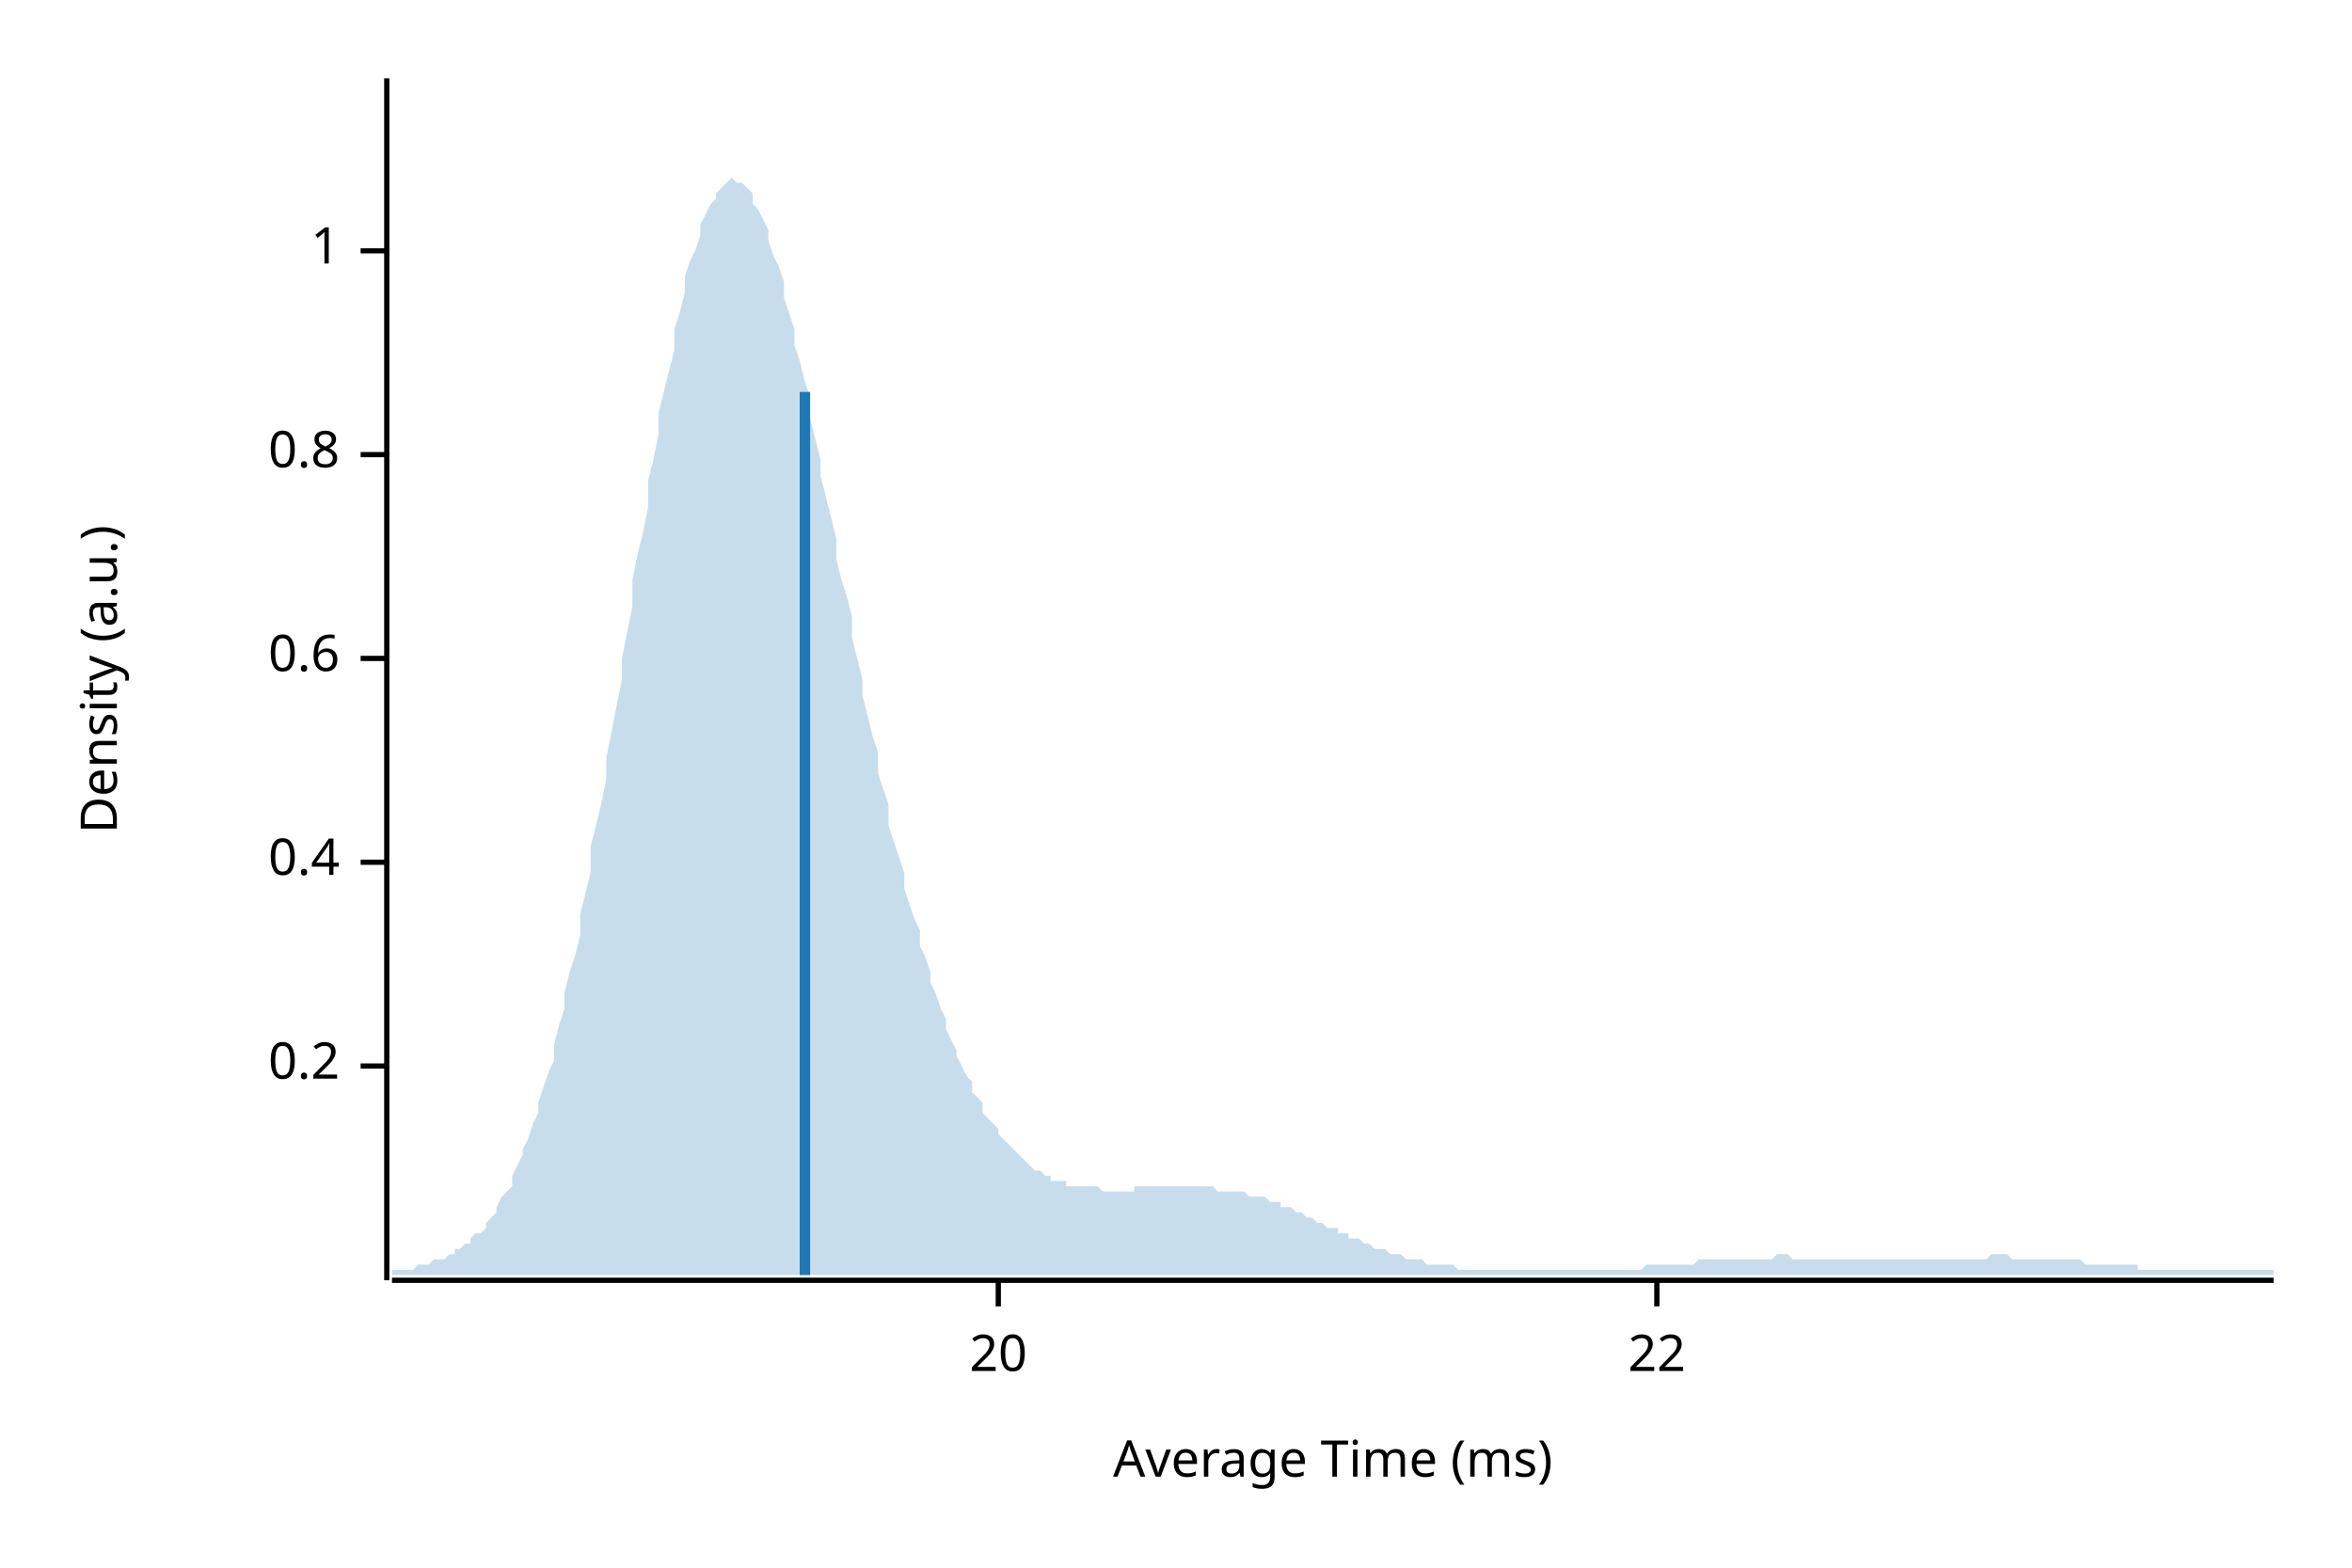
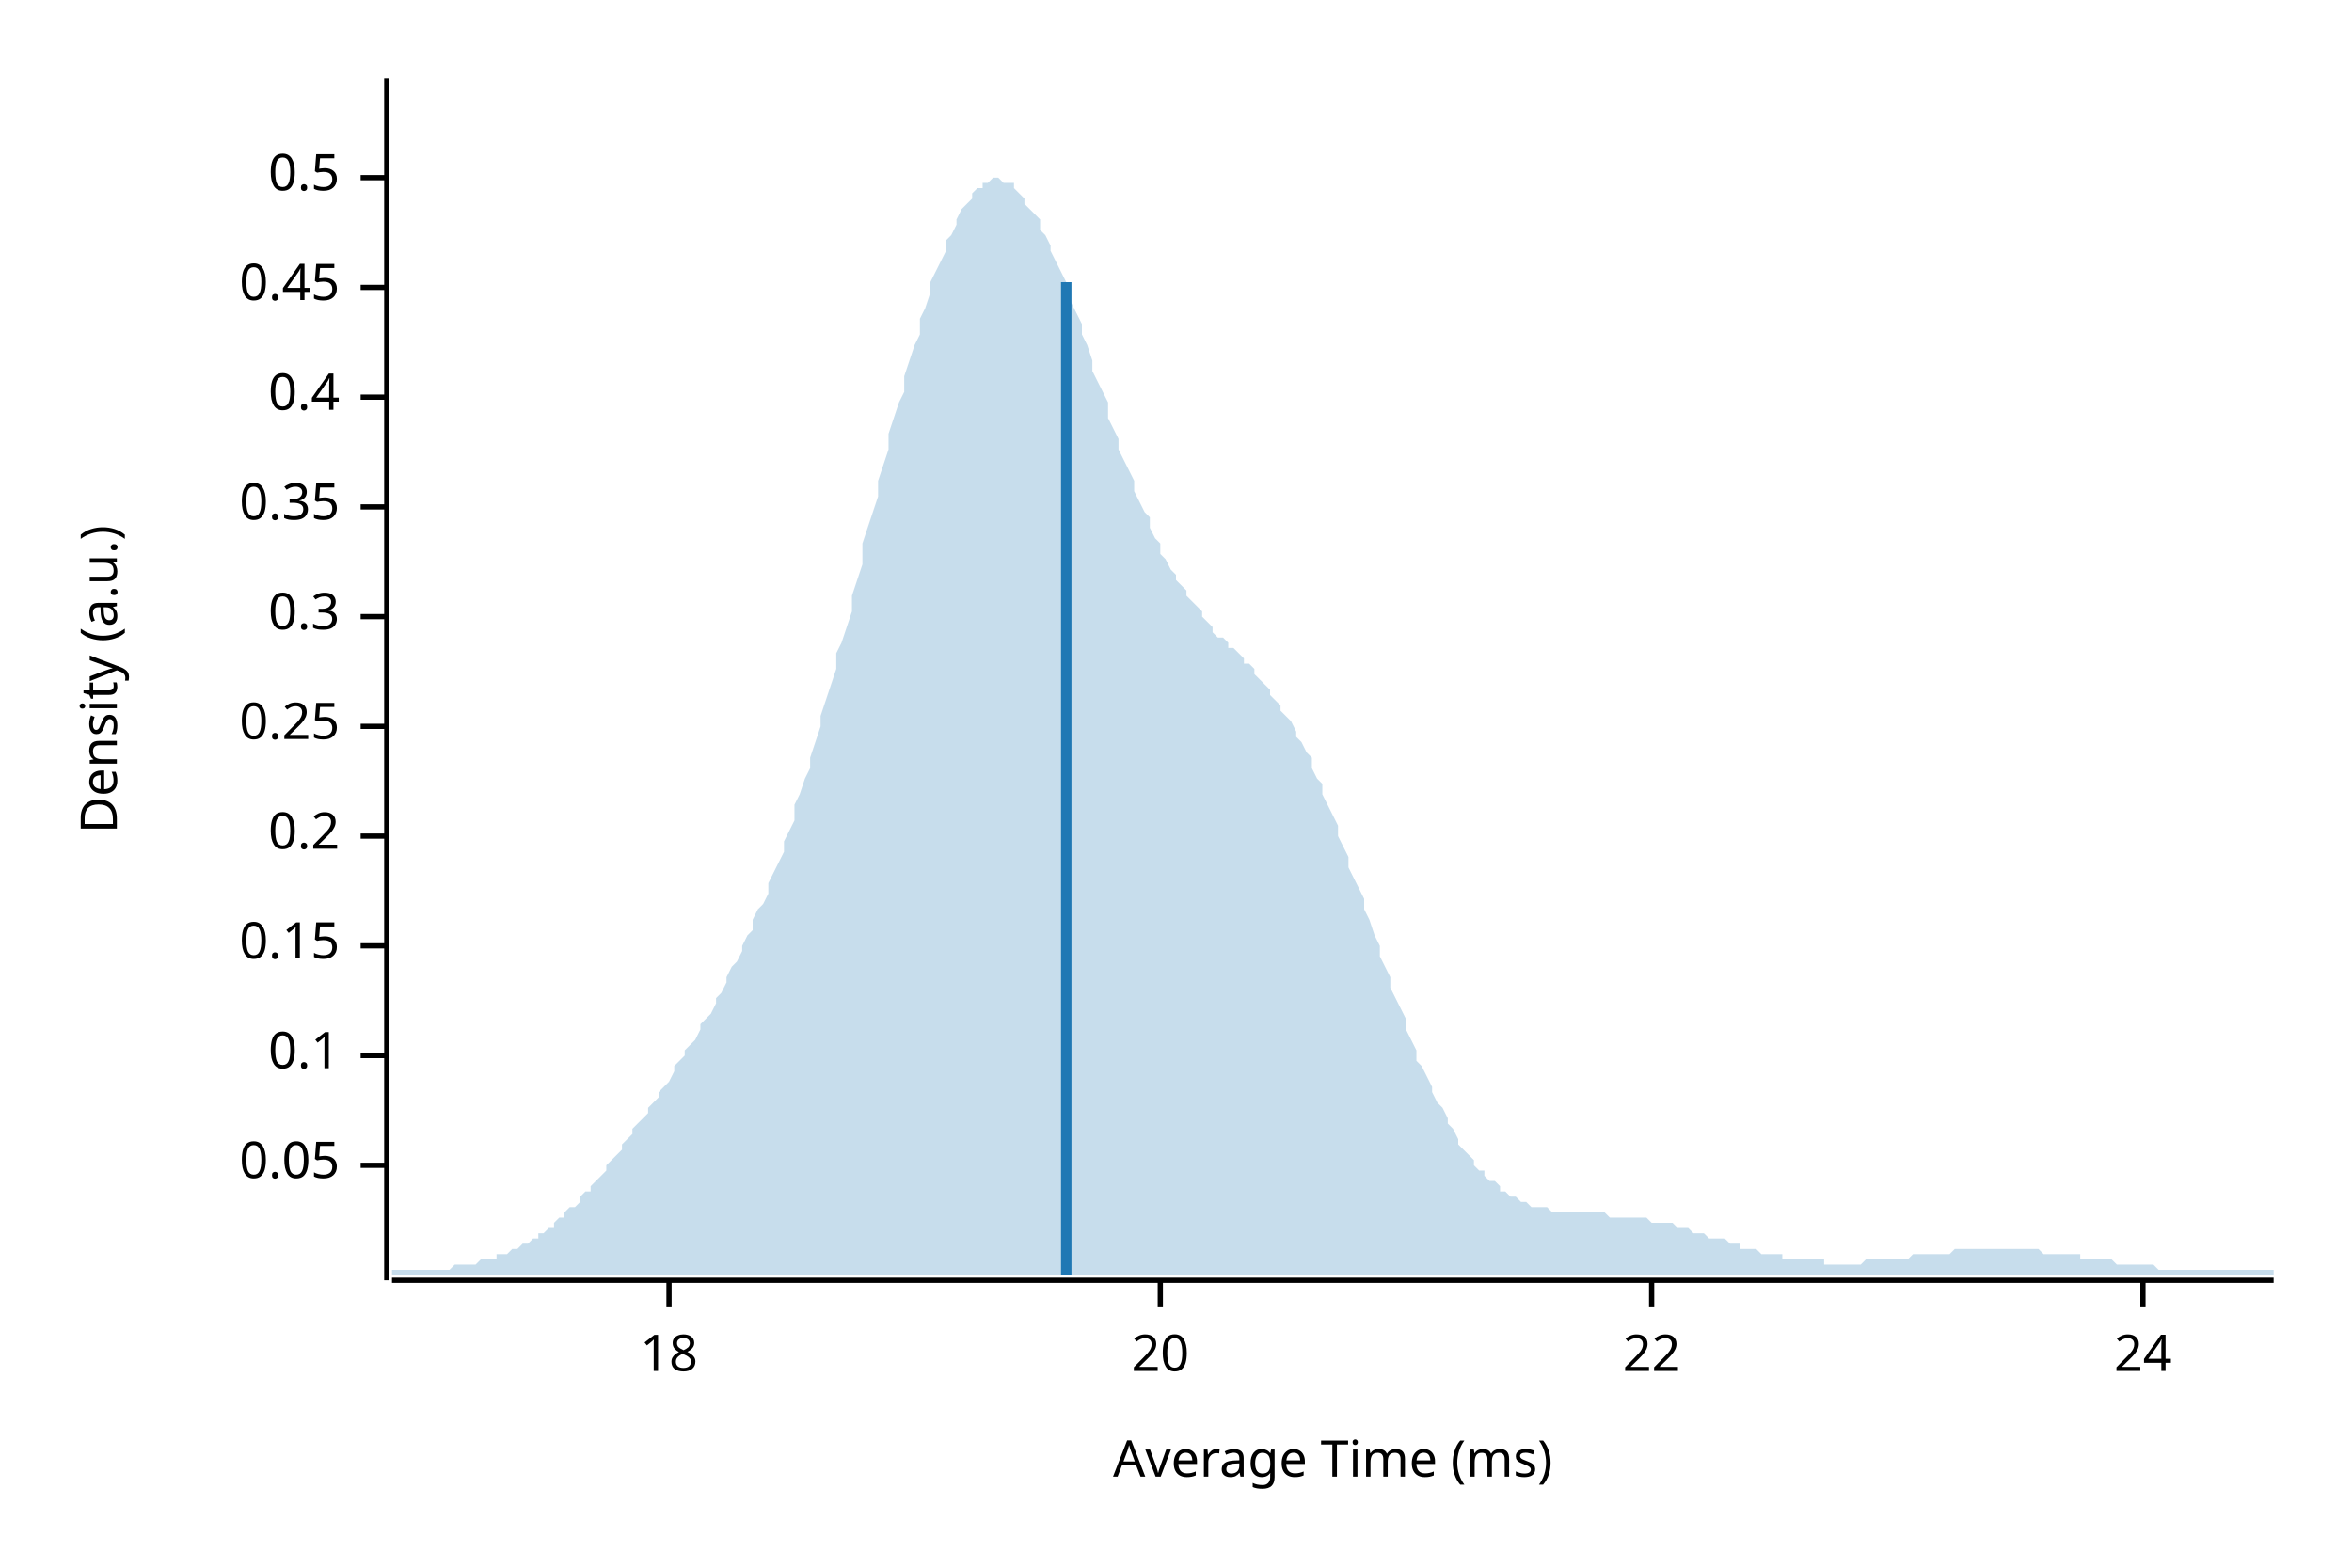
<svg xmlns="http://www.w3.org/2000/svg" width="450" height="300" viewBox="0 0 450 300">
  <text x="15" y="130" dy="0.76em" text-anchor="middle" font-family="sans-serif" font-size="9.677" opacity="1" fill="#000000" transform="rotate(270, 15, 130)">
Density (a.u.)
</text>
  <text x="255" y="285" dy="-0.5ex" text-anchor="middle" font-family="sans-serif" font-size="9.677" opacity="1" fill="#000000">
Average Time (ms)
</text>
  <polyline fill="none" opacity="1" stroke="#000000" stroke-width="1" points="74,15 74,245 " />
-   <text x="65" y="204" dy="0.5ex" text-anchor="end" font-family="sans-serif" font-size="9.677" opacity="1" fill="#000000">
+   <text x="65" y="223" dy="0.5ex" text-anchor="end" font-family="sans-serif" font-size="9.677" opacity="1" fill="#000000">
+ 0.05
+ </text>
+   <polyline fill="none" opacity="1" stroke="#000000" stroke-width="1" points="69,223 74,223 " />
+   <text x="65" y="202" dy="0.5ex" text-anchor="end" font-family="sans-serif" font-size="9.677" opacity="1" fill="#000000">
+ 0.1
+ </text>
+   <polyline fill="none" opacity="1" stroke="#000000" stroke-width="1" points="69,202 74,202 " />
+   <text x="65" y="181" dy="0.5ex" text-anchor="end" font-family="sans-serif" font-size="9.677" opacity="1" fill="#000000">
+ 0.15
+ </text>
+   <polyline fill="none" opacity="1" stroke="#000000" stroke-width="1" points="69,181 74,181 " />
+   <text x="65" y="160" dy="0.5ex" text-anchor="end" font-family="sans-serif" font-size="9.677" opacity="1" fill="#000000">
0.2
</text>
-   <polyline fill="none" opacity="1" stroke="#000000" stroke-width="1" points="69,204 74,204 " />
-   <text x="65" y="165" dy="0.5ex" text-anchor="end" font-family="sans-serif" font-size="9.677" opacity="1" fill="#000000">
+   <polyline fill="none" opacity="1" stroke="#000000" stroke-width="1" points="69,160 74,160 " />
+   <text x="65" y="139" dy="0.5ex" text-anchor="end" font-family="sans-serif" font-size="9.677" opacity="1" fill="#000000">
+ 0.25
+ </text>
+   <polyline fill="none" opacity="1" stroke="#000000" stroke-width="1" points="69,139 74,139 " />
+   <text x="65" y="118" dy="0.5ex" text-anchor="end" font-family="sans-serif" font-size="9.677" opacity="1" fill="#000000">
+ 0.3
+ </text>
+   <polyline fill="none" opacity="1" stroke="#000000" stroke-width="1" points="69,118 74,118 " />
+   <text x="65" y="97" dy="0.5ex" text-anchor="end" font-family="sans-serif" font-size="9.677" opacity="1" fill="#000000">
+ 0.35
+ </text>
+   <polyline fill="none" opacity="1" stroke="#000000" stroke-width="1" points="69,97 74,97 " />
+   <text x="65" y="76" dy="0.5ex" text-anchor="end" font-family="sans-serif" font-size="9.677" opacity="1" fill="#000000">
0.4
</text>
-   <polyline fill="none" opacity="1" stroke="#000000" stroke-width="1" points="69,165 74,165 " />
-   <text x="65" y="126" dy="0.5ex" text-anchor="end" font-family="sans-serif" font-size="9.677" opacity="1" fill="#000000">
- 0.6
+   <polyline fill="none" opacity="1" stroke="#000000" stroke-width="1" points="69,76 74,76 " />
+   <text x="65" y="55" dy="0.5ex" text-anchor="end" font-family="sans-serif" font-size="9.677" opacity="1" fill="#000000">
+ 0.45
</text>
-   <polyline fill="none" opacity="1" stroke="#000000" stroke-width="1" points="69,126 74,126 " />
-   <text x="65" y="87" dy="0.5ex" text-anchor="end" font-family="sans-serif" font-size="9.677" opacity="1" fill="#000000">
- 0.8
+   <polyline fill="none" opacity="1" stroke="#000000" stroke-width="1" points="69,55 74,55 " />
+   <text x="65" y="34" dy="0.5ex" text-anchor="end" font-family="sans-serif" font-size="9.677" opacity="1" fill="#000000">
+ 0.5
</text>
-   <polyline fill="none" opacity="1" stroke="#000000" stroke-width="1" points="69,87 74,87 " />
-   <text x="65" y="48" dy="0.5ex" text-anchor="end" font-family="sans-serif" font-size="9.677" opacity="1" fill="#000000">
- 1
+   <polyline fill="none" opacity="1" stroke="#000000" stroke-width="1" points="69,34 74,34 " />
+   <polyline fill="none" opacity="1" stroke="#000000" stroke-width="1" points="75,245 435,245 " />
+   <text x="128" y="255" dy="0.76em" text-anchor="middle" font-family="sans-serif" font-size="9.677" opacity="1" fill="#000000">
+ 18
</text>
-   <polyline fill="none" opacity="1" stroke="#000000" stroke-width="1" points="69,48 74,48 " />
-   <polyline fill="none" opacity="1" stroke="#000000" stroke-width="1" points="75,245 435,245 " />
-   <text x="191" y="255" dy="0.76em" text-anchor="middle" font-family="sans-serif" font-size="9.677" opacity="1" fill="#000000">
+   <polyline fill="none" opacity="1" stroke="#000000" stroke-width="1" points="128,245 128,250 " />
+   <text x="222" y="255" dy="0.76em" text-anchor="middle" font-family="sans-serif" font-size="9.677" opacity="1" fill="#000000">
20
</text>
-   <polyline fill="none" opacity="1" stroke="#000000" stroke-width="1" points="191,245 191,250 " />
-   <text x="317" y="255" dy="0.76em" text-anchor="middle" font-family="sans-serif" font-size="9.677" opacity="1" fill="#000000">
+   <polyline fill="none" opacity="1" stroke="#000000" stroke-width="1" points="222,245 222,250 " />
+   <text x="316" y="255" dy="0.76em" text-anchor="middle" font-family="sans-serif" font-size="9.677" opacity="1" fill="#000000">
22
</text>
-   <polyline fill="none" opacity="1" stroke="#000000" stroke-width="1" points="317,245 317,250 " />
-   <polygon opacity="0.25" fill="#1F78B4" points="75,243 75,243 76,243 77,243 77,243 78,243 79,243 80,242 80,242 81,242 82,242 82,242 83,241 84,241 85,241 85,241 86,240 87,240 87,239 88,239 89,238 90,238 90,237 91,236 92,236 93,235 93,234 94,233 95,232 95,231 96,229 97,228 98,227 98,225 99,223 100,221 100,220 101,218 102,215 103,213 103,211 104,208 105,205 106,203 106,200 107,196 108,193 108,190 109,186 110,183 111,179 111,175 112,171 113,167 113,162 114,158 115,154 116,149 116,145 117,140 118,135 119,130 119,126 120,121 121,116 121,111 122,106 123,102 124,97 124,92 125,88 126,83 126,79 127,75 128,71 129,67 129,63 130,60 131,56 131,53 132,50 133,48 134,45 134,43 135,41 136,39 137,38 137,37 138,36 139,35 139,35 140,34 141,35 142,35 142,35 143,36 144,37 144,39 145,40 146,42 147,44 147,46 148,49 149,51 150,54 150,57 151,60 152,63 152,66 153,69 154,73 155,76 155,80 156,84 157,88 157,91 158,95 159,99 160,103 160,107 161,111 162,114 163,118 163,122 164,126 165,130 165,133 166,137 167,141 168,144 168,148 169,151 170,154 170,158 171,161 172,164 173,167 173,170 174,173 175,176 176,178 176,181 177,183 178,186 178,188 179,190 180,193 181,195 181,197 182,199 183,201 183,202 184,204 185,206 186,207 186,209 187,210 188,211 188,213 189,214 190,215 191,216 191,217 192,218 193,219 194,220 194,220 195,221 196,222 196,222 197,223 198,224 199,224 199,224 200,225 201,225 201,226 202,226 203,226 204,226 204,227 205,227 206,227 207,227 207,227 208,227 209,227 209,227 210,227 211,228 212,228 212,228 213,228 214,228 214,228 215,228 216,228 217,228 217,227 218,227 219,227 220,227 220,227 221,227 222,227 222,227 223,227 224,227 225,227 225,227 226,227 227,227 227,227 228,227 229,227 230,227 230,227 231,227 232,227 232,227 233,228 234,228 235,228 235,228 236,228 237,228 238,228 238,228 239,229 240,229 240,229 241,229 242,229 243,230 243,230 244,230 245,230 245,231 246,231 247,231 248,232 248,232 249,232 250,233 251,233 251,233 252,234 253,234 253,234 254,235 255,235 256,235 256,236 257,236 258,236 258,237 259,237 260,237 261,238 261,238 262,238 263,239 264,239 264,239 265,239 266,240 266,240 267,240 268,240 269,241 269,241 270,241 271,241 271,241 272,241 273,242 274,242 274,242 275,242 276,242 277,242 277,242 278,242 279,243 279,243 280,243 281,243 282,243 282,243 283,243 284,243 284,243 285,243 286,243 287,243 287,243 288,243 289,243 289,243 290,243 291,243 292,243 292,243 293,243 294,243 295,243 295,243 296,243 297,243 297,243 298,243 299,243 300,243 300,243 301,243 302,243 302,243 303,243 304,243 305,243 305,243 306,243 307,243 308,243 308,243 309,243 310,243 310,243 311,243 312,243 313,243 313,243 314,243 315,242 315,242 316,242 317,242 318,242 318,242 319,242 320,242 321,242 321,242 322,242 323,242 323,242 324,242 325,241 326,241 326,241 327,241 328,241 328,241 329,241 330,241 331,241 331,241 332,241 333,241 333,241 334,241 335,241 336,241 336,241 337,241 338,241 339,241 339,241 340,240 341,240 341,240 342,240 343,241 344,241 344,241 345,241 346,241 346,241 347,241 348,241 349,241 349,241 350,241 351,241 352,241 352,241 353,241 354,241 354,241 355,241 356,241 357,241 357,241 358,241 359,241 359,241 360,241 361,241 362,241 362,241 363,241 364,241 365,241 365,241 366,241 367,241 367,241 368,241 369,241 370,241 370,241 371,241 372,241 372,241 373,241 374,241 375,241 375,241 376,241 377,241 378,241 378,241 379,241 380,241 380,241 381,240 382,240 383,240 383,240 384,240 385,241 385,241 386,241 387,241 388,241 388,241 389,241 390,241 390,241 391,241 392,241 393,241 393,241 394,241 395,241 396,241 396,241 397,241 398,241 398,241 399,242 400,242 401,242 401,242 402,242 403,242 403,242 404,242 405,242 406,242 406,242 407,242 408,242 409,242 409,243 410,243 411,243 411,243 412,243 413,243 414,243 414,243 415,243 416,243 416,243 417,243 418,243 419,243 419,243 420,243 421,243 422,243 422,243 423,243 424,243 424,243 425,243 426,243 427,243 427,243 428,243 429,243 429,243 430,243 431,243 432,243 432,243 433,243 434,243 435,243 435,244 75,244 " />
-   <polyline fill="none" opacity="1" stroke="#1F78B4" stroke-width="2" points="154,244 154,75 " />
+   <polyline fill="none" opacity="1" stroke="#000000" stroke-width="1" points="316,245 316,250 " />
+   <text x="410" y="255" dy="0.76em" text-anchor="middle" font-family="sans-serif" font-size="9.677" opacity="1" fill="#000000">
+ 24
+ </text>
+   <polyline fill="none" opacity="1" stroke="#000000" stroke-width="1" points="410,245 410,250 " />
+   <polygon opacity="0.25" fill="#1F78B4" points="75,243 75,243 76,243 77,243 77,243 78,243 79,243 80,243 80,243 81,243 82,243 82,243 83,243 84,243 85,243 85,243 86,243 87,242 87,242 88,242 89,242 90,242 90,242 91,242 92,241 93,241 93,241 94,241 95,241 95,240 96,240 97,240 98,239 98,239 99,239 100,238 100,238 101,238 102,237 103,237 103,236 104,236 105,235 106,235 106,234 107,233 108,233 108,232 109,231 110,231 111,230 111,229 112,228 113,228 113,227 114,226 115,225 116,224 116,223 117,222 118,221 119,220 119,219 120,218 121,217 121,216 122,215 123,214 124,213 124,212 125,211 126,210 126,209 127,208 128,207 129,205 129,204 130,203 131,202 131,201 132,200 133,199 134,197 134,196 135,195 136,194 137,192 137,191 138,190 139,188 139,187 140,185 141,184 142,182 142,181 143,179 144,178 144,176 145,174 146,173 147,171 147,169 148,167 149,165 150,163 150,161 151,159 152,157 152,154 153,152 154,149 155,147 155,145 156,142 157,139 157,137 158,134 159,131 160,128 160,125 161,123 162,120 163,117 163,114 164,111 165,108 165,104 166,101 167,98 168,95 168,92 169,89 170,86 170,83 171,80 172,77 173,75 173,72 174,69 175,66 176,64 176,61 177,59 178,56 178,54 179,52 180,50 181,48 181,46 182,45 183,43 183,42 184,40 185,39 186,38 186,37 187,36 188,36 188,35 189,35 190,34 191,34 191,34 192,35 193,35 194,35 194,36 195,37 196,38 196,39 197,40 198,41 199,42 199,44 200,45 201,47 201,48 202,50 203,52 204,54 204,56 205,58 206,60 207,62 207,64 208,66 209,69 209,71 210,73 211,75 212,77 212,80 213,82 214,84 214,86 215,88 216,90 217,92 217,94 218,96 219,98 220,99 220,101 221,103 222,104 222,106 223,107 224,109 225,110 225,111 226,112 227,113 227,114 228,115 229,116 230,117 230,118 231,119 232,120 232,121 233,122 234,122 235,123 235,124 236,124 237,125 238,126 238,127 239,127 240,128 240,129 241,130 242,131 243,132 243,133 244,134 245,135 245,136 246,137 247,138 248,140 248,141 249,142 250,144 251,145 251,147 252,149 253,150 253,152 254,154 255,156 256,158 256,160 257,162 258,164 258,166 259,168 260,170 261,172 261,174 262,176 263,179 264,181 264,183 265,185 266,187 266,189 267,191 268,193 269,195 269,197 270,199 271,201 271,203 272,204 273,206 274,208 274,209 275,211 276,212 277,214 277,215 278,216 279,218 279,219 280,220 281,221 282,222 282,223 283,224 284,224 284,225 285,226 286,226 287,227 287,228 288,228 289,229 289,229 290,229 291,230 292,230 292,230 293,231 294,231 295,231 295,231 296,231 297,232 297,232 298,232 299,232 300,232 300,232 301,232 302,232 302,232 303,232 304,232 305,232 305,232 306,232 307,232 308,233 308,233 309,233 310,233 310,233 311,233 312,233 313,233 313,233 314,233 315,233 315,233 316,234 317,234 318,234 318,234 319,234 320,234 321,235 321,235 322,235 323,235 323,235 324,236 325,236 326,236 326,236 327,237 328,237 328,237 329,237 330,237 331,238 331,238 332,238 333,238 333,239 334,239 335,239 336,239 336,239 337,240 338,240 339,240 339,240 340,240 341,240 341,241 342,241 343,241 344,241 344,241 345,241 346,241 346,241 347,241 348,241 349,241 349,242 350,242 351,242 352,242 352,242 353,242 354,242 354,242 355,242 356,242 357,241 357,241 358,241 359,241 359,241 360,241 361,241 362,241 362,241 363,241 364,241 365,241 365,241 366,240 367,240 367,240 368,240 369,240 370,240 370,240 371,240 372,240 372,240 373,240 374,239 375,239 375,239 376,239 377,239 378,239 378,239 379,239 380,239 380,239 381,239 382,239 383,239 383,239 384,239 385,239 385,239 386,239 387,239 388,239 388,239 389,239 390,239 390,239 391,240 392,240 393,240 393,240 394,240 395,240 396,240 396,240 397,240 398,240 398,241 399,241 400,241 401,241 401,241 402,241 403,241 403,241 404,241 405,242 406,242 406,242 407,242 408,242 409,242 409,242 410,242 411,242 411,242 412,242 413,243 414,243 414,243 415,243 416,243 416,243 417,243 418,243 419,243 419,243 420,243 421,243 422,243 422,243 423,243 424,243 424,243 425,243 426,243 427,243 427,243 428,243 429,243 429,243 430,243 431,243 432,243 432,243 433,243 434,243 435,243 435,244 75,244 " />
+   <polyline fill="none" opacity="1" stroke="#1F78B4" stroke-width="2" points="204,244 204,54 " />
</svg>
